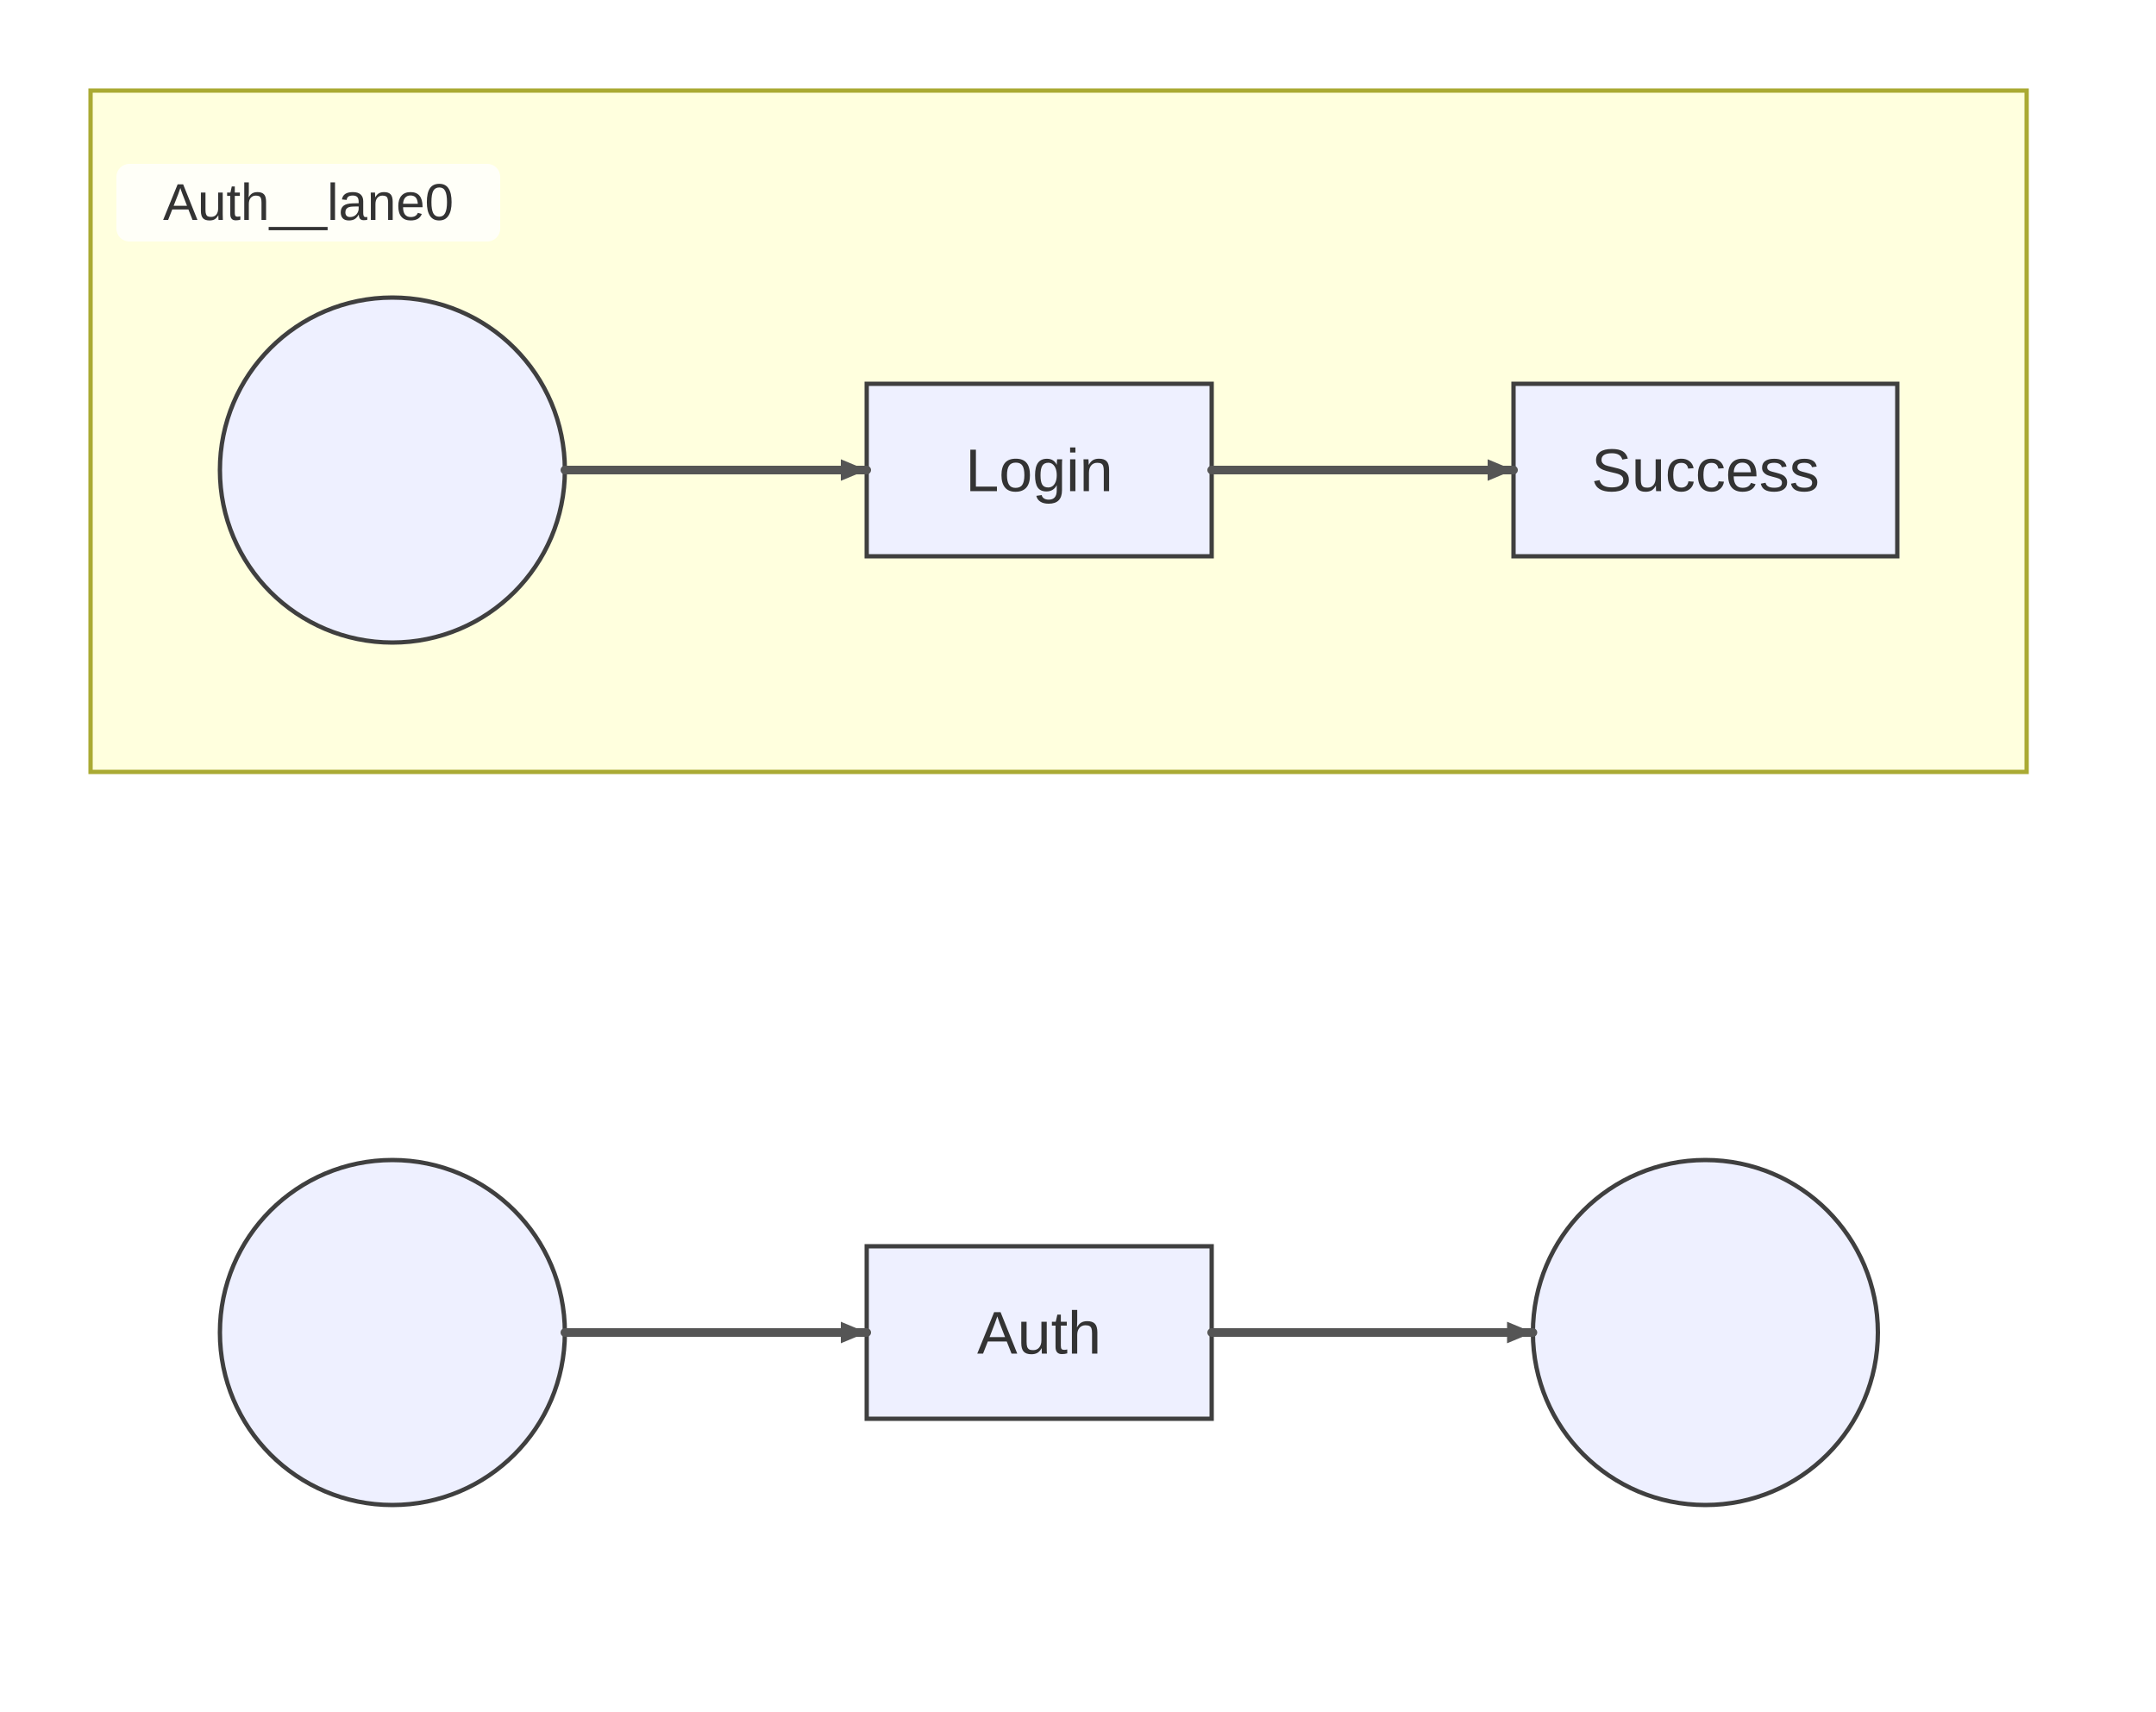
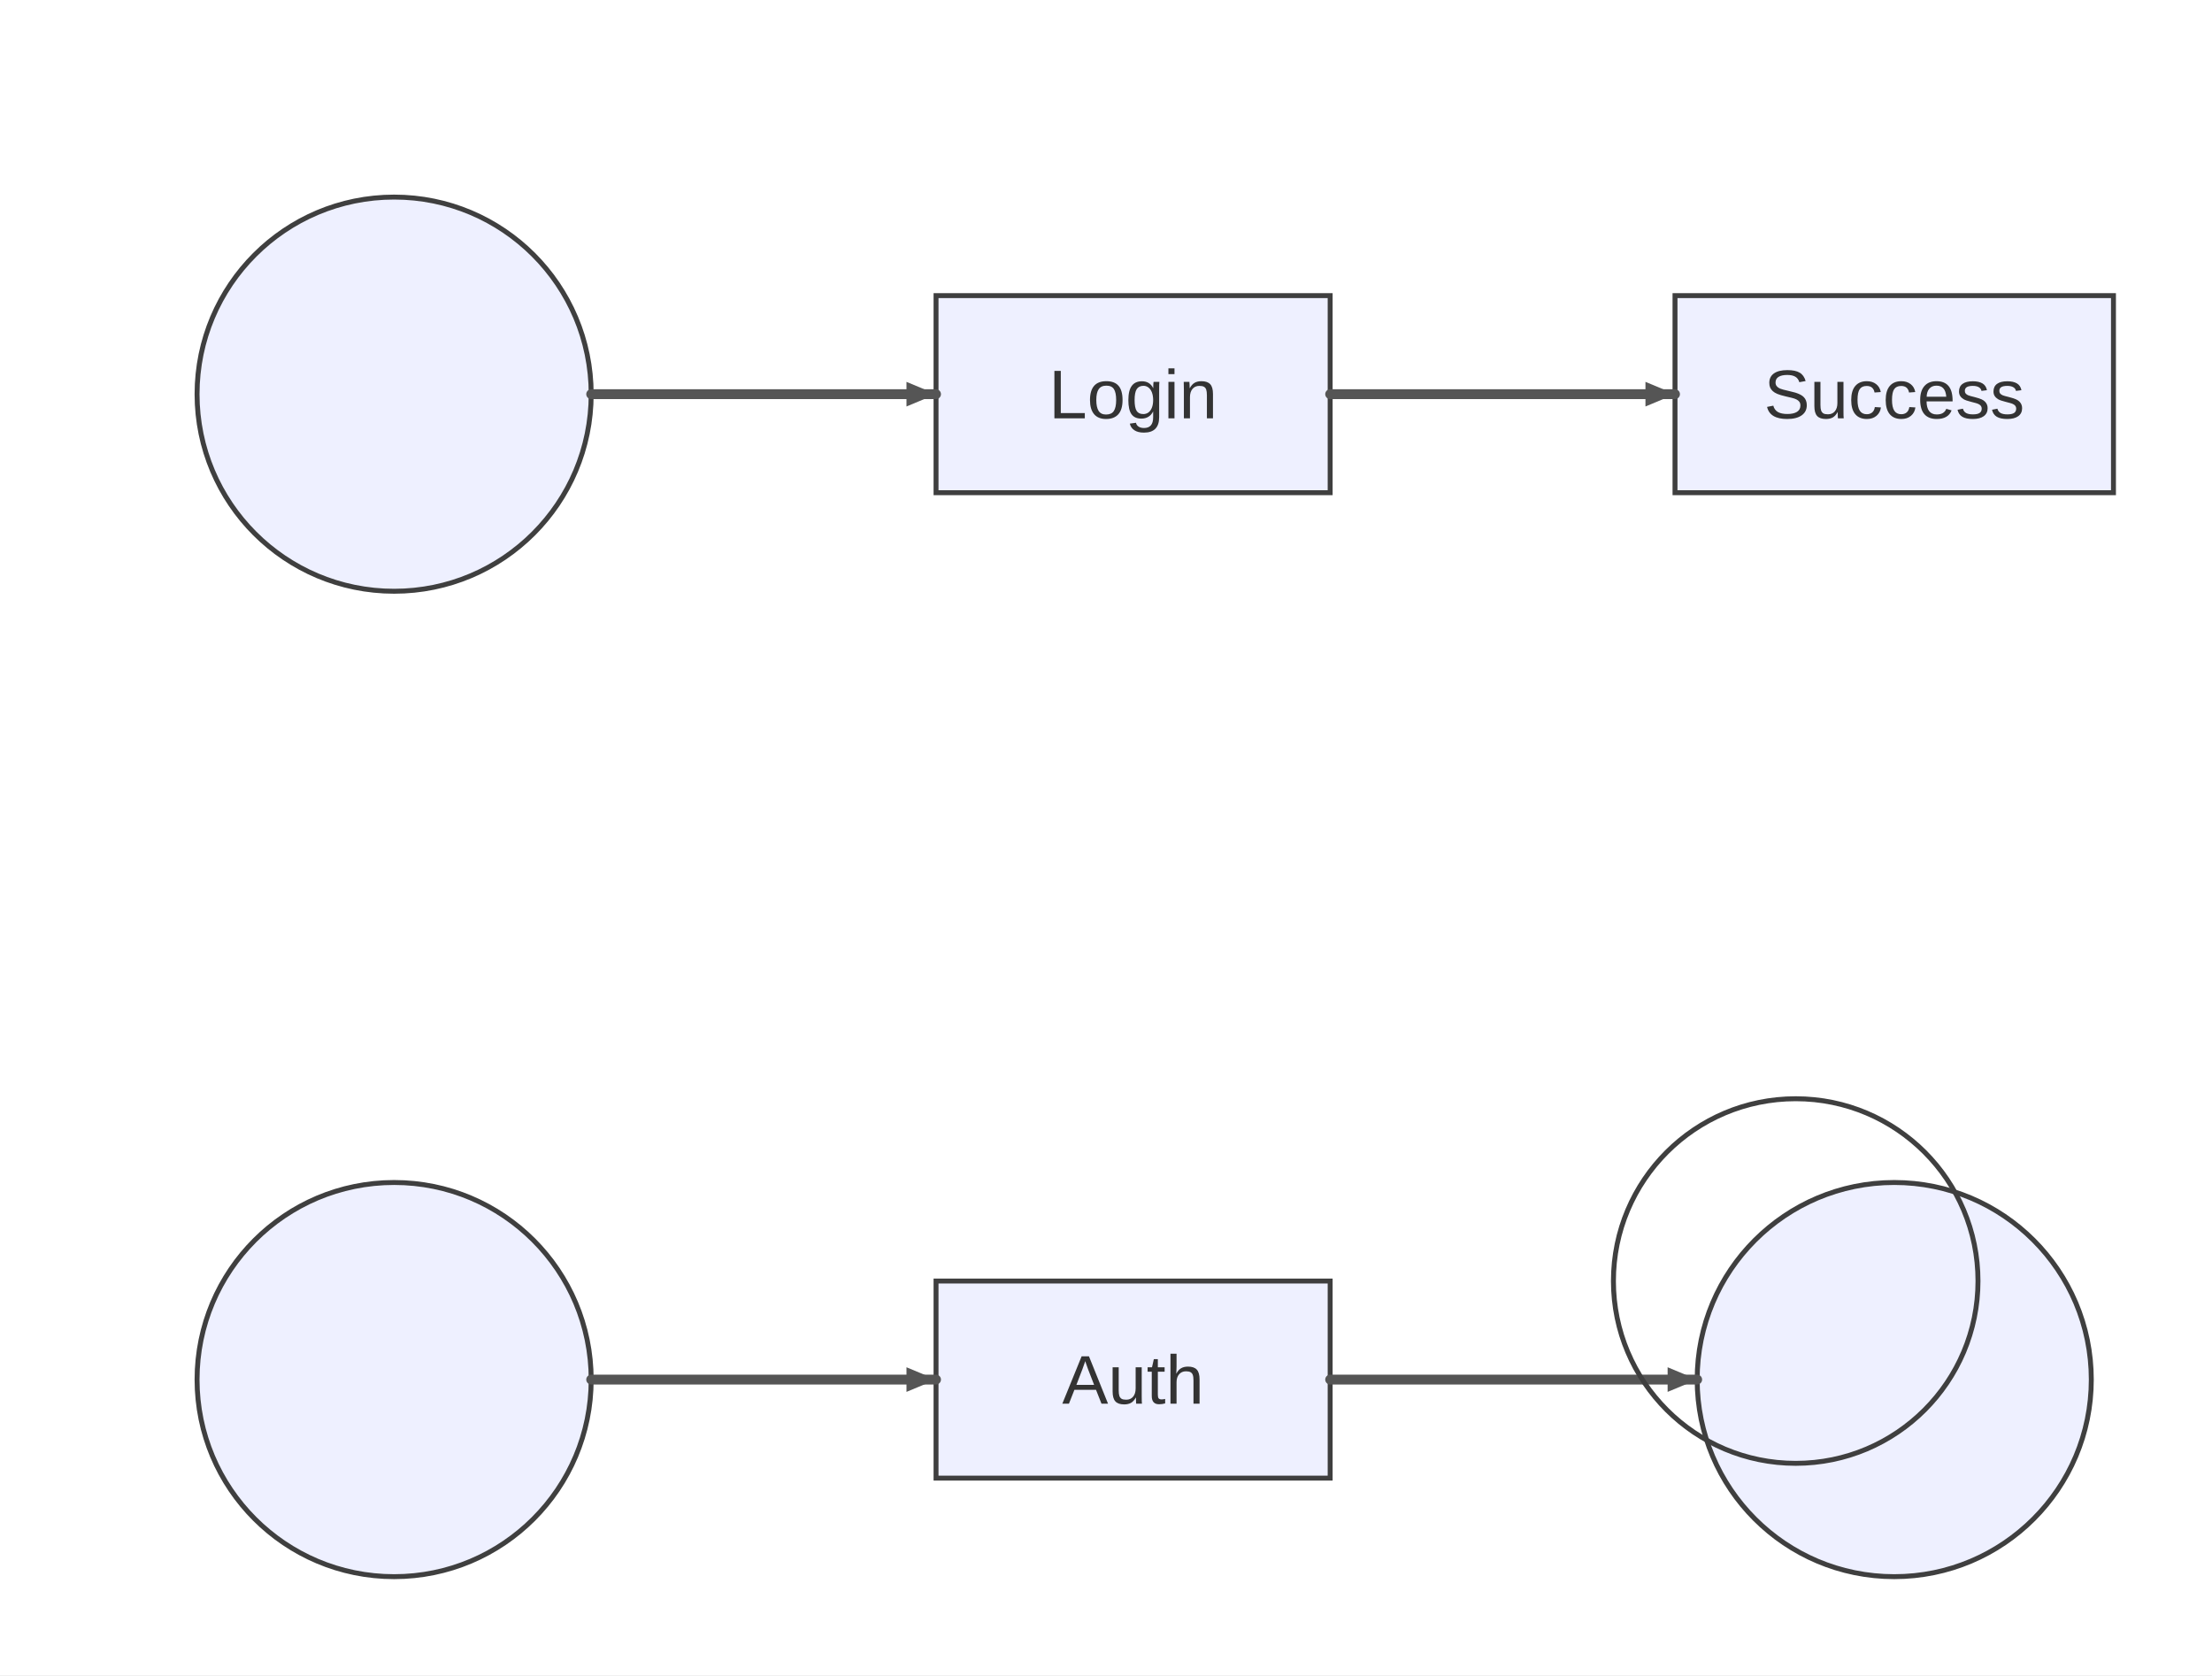
- <svg xmlns="http://www.w3.org/2000/svg" width="500" height="397" viewBox="0 0 500 397">
-   <rect x="0" y="0" width="500" height="397" fill="#ffffff" />
+ <svg xmlns="http://www.w3.org/2000/svg" width="449" height="340" viewBox="0 0 449 340">
+   <rect x="0" y="0" width="449" height="340" fill="#ffffff" />
  <style>
    .node-shape { fill: #eef0ff; stroke: #3f3f3f; stroke-width: 1px; }
    .node-label { fill: #333; font-family: Arial, sans-serif; font-size: 14px; }
    .edge-path { stroke: #555555; stroke-width: 2px; fill: none; }
    .edge-label-bg { fill: rgba(232,232,232, 0.8); opacity: 0.5; }
    .edge-label-text { fill: #333; font-family: Arial, sans-serif; font-size: 12px; }

    /* Cluster (flowchart + sequence blocks) */
    .cluster-bg { fill: #ffffde; }
    .cluster-border { fill: none; stroke: #aaaa33; stroke-width: 1px; }
    .cluster-title-bg { fill: rgba(255,255,255,0.8); }
    .cluster-label-text { fill: #333; font-family: Arial, sans-serif; font-size: 12px; }

    /* Notes */
    .note { fill: #fff5ad; stroke: #aaaa33; stroke-width: 1px; }
    .note-text { fill: #333; font-family: Arial, sans-serif; font-size: 12px; }

    /* Sequence-specific add-ons (safe for flowcharts too) */
    .actor-rect { fill: #eaeaea; stroke: #666; stroke-width: 1.5px; }
    .actor-label { fill: #111; font-family: Arial, sans-serif; font-size: 16px; }
    .lifeline { stroke: #999; stroke-width: 0.5px; }
    .activation { fill: #f4f4f4; stroke: #666; stroke-width: 1px; }
    .msg-line { stroke: #333; stroke-width: 1.5px; fill: none; }
    .msg-line.dotted { stroke-dasharray: 2 2; }
    .msg-line.thick { stroke-width: 3px; }
    .msg-label { fill: #333; font-family: Arial, sans-serif; font-size: 12px; dominant-baseline: middle; }
    .msg-label-bg { fill: #ffffff; stroke: #cccccc; stroke-width: 1px; rx: 3; }
  </style>
  <defs>
    <marker id="arrow" viewBox="0 0 11 11" markerWidth="11" markerHeight="11" refX="11" refY="6" orient="auto" markerUnits="userSpaceOnUse">
      <path d="M0,0 L0,11 L11,6 z" fill="#555555" />
    </marker>
    <marker id="circle-marker" viewBox="0 0 9 9" markerWidth="9" markerHeight="9" refX="4.5" refY="4.5" orient="auto" markerUnits="userSpaceOnUse">
      <circle cx="4.5" cy="4.5" r="4.5" fill="#555555" />
    </marker>
    <marker id="cross-marker" viewBox="0 0 12 12" markerWidth="12" markerHeight="12" refX="6" refY="6" orient="auto" markerUnits="userSpaceOnUse">
      <path d="M1.5,1.5 L10.5,10.5 M10.5,1.5 L1.5,10.5" stroke="#555555" stroke-width="2.25" />
    </marker>
  </defs>
-   <g class="subgraph-bg">
-     <g class="cluster-bg-layer" transform="translate(21,21)">
-       <rect class="cluster-bg" x="0" y="0" width="449" height="158" rx="0" />
-     </g>
-   </g>
  <g id="Auth">
-     <rect class="node-shape" x="201" y="289" width="80" height="40" rx="0" ry="0" />
-     <text class="node-label" x="241" y="313.9" text-anchor="middle">Auth</text>
+     <rect class="node-shape" x="190" y="260" width="80" height="40" rx="0" ry="0" />
+     <text class="node-label" x="230" y="284.9" text-anchor="middle">Auth</text>
  </g>
  <g id="__start_44">
-     <circle class="node-shape" cx="91" cy="109" r="40" />
-     <text class="node-label" x="91" y="113.9" text-anchor="middle" />
+     <circle class="node-shape" cx="80" cy="80" r="40" />
+     <text class="node-label" x="80" y="84.9" text-anchor="middle" />
  </g>
  <g id="Login">
-     <rect class="node-shape" x="201" y="89" width="80" height="40" rx="0" ry="0" />
-     <text class="node-label" x="241" y="113.9" text-anchor="middle">Login</text>
+     <rect class="node-shape" x="190" y="60" width="80" height="40" rx="0" ry="0" />
+     <text class="node-label" x="230" y="84.9" text-anchor="middle">Login</text>
  </g>
  <g id="Success">
-     <rect class="node-shape" x="351" y="89" width="89" height="40" rx="0" ry="0" />
-     <text class="node-label" x="395.5" y="113.9" text-anchor="middle">Success</text>
+     <rect class="node-shape" x="340" y="60" width="89" height="40" rx="0" ry="0" />
+     <text class="node-label" x="384.5" y="84.9" text-anchor="middle">Success</text>
  </g>
  <g id="__start_85">
-     <circle class="node-shape" cx="91" cy="309" r="40" />
-     <text class="node-label" x="91" y="313.9" text-anchor="middle" />
+     <circle class="node-shape" cx="80" cy="280" r="40" />
+     <text class="node-label" x="80" y="284.9" text-anchor="middle" />
  </g>
  <g id="__end_107">
-     <circle class="node-shape" cx="395.5" cy="309" r="40" />
-     <text class="node-label" x="395.5" y="313.9" text-anchor="middle" />
+     <circle class="node-shape" cx="384.5" cy="280" r="40" />
+     <text class="node-label" x="384.5" y="284.9" text-anchor="middle" />
  </g>
  <g>
-     <path class="edge-path" d="M131,109 L141,109 C153,109 185,109 191,109 L201,109" stroke-linecap="round" stroke-linejoin="round" />
-     <path d="M201,109 L195,111.5 L195,106.5 Z" fill="#555555" />
+     <path class="edge-path" d="M120,80 L130,80 C142,80 174,80 180,80 L190,80" stroke-linecap="round" stroke-linejoin="round" />
+     <path d="M190,80 L184,82.5 L184,77.5 Z" fill="#555555" />
  </g>
  <g>
-     <path class="edge-path" d="M281,109 L291,109 C303,109 335,109 341,109 L351,109" stroke-linecap="round" stroke-linejoin="round" />
-     <path d="M351,109 L345,111.5 L345,106.5 Z" fill="#555555" />
+     <path class="edge-path" d="M270,80 L280,80 C292,80 324,80 330,80 L340,80" stroke-linecap="round" stroke-linejoin="round" />
+     <path d="M340,80 L334,82.5 L334,77.5 Z" fill="#555555" />
  </g>
  <g>
-     <path class="edge-path" d="M131,309 L141,309 C153,309 185,309 191,309 L201,309" stroke-linecap="round" stroke-linejoin="round" />
-     <path d="M201,309 L195,311.5 L195,306.5 Z" fill="#555555" />
+     <path class="edge-path" d="M120,280 L130,280 C142,280 174,280 180,280 L190,280" stroke-linecap="round" stroke-linejoin="round" />
+     <path d="M190,280 L184,282.5 L184,277.5 Z" fill="#555555" />
  </g>
  <g>
-     <path class="edge-path" d="M281,309 L291,309 C303,309 339.5,309 345.5,309 L355.5,309" stroke-linecap="round" stroke-linejoin="round" />
-     <path d="M355.5,309 L349.5,311.5 L349.5,306.5 Z" fill="#555555" />
+     <path class="edge-path" d="M270,280 L280,280 C292,280 328.5,280 334.5,280 L344.5,280" stroke-linecap="round" stroke-linejoin="round" />
+     <path d="M344.5,280 L338.5,282.5 L338.5,277.5 Z" fill="#555555" />
  </g>
-   <g class="cluster-overlay" transform="translate(21,21)">
-     <rect class="cluster-border" x="0" y="0" width="449" height="158" rx="0" />
-     <rect class="cluster-title-bg" x="6" y="17" width="89" height="18" rx="3" />
-     <text class="cluster-label-text" x="50.5" y="30" text-anchor="middle">Auth__lane0</text>
+   <style>.lane-divider{stroke:#aaaaaa;stroke-width:1;stroke-dasharray:4 3}.end-double{stroke:#3f3f3f;stroke-width:1}</style>
+   <g class="state-overlays">
+     <circle class="end-double" cx="364.5" cy="260" r="37" fill="none" />
  </g>
</svg>
